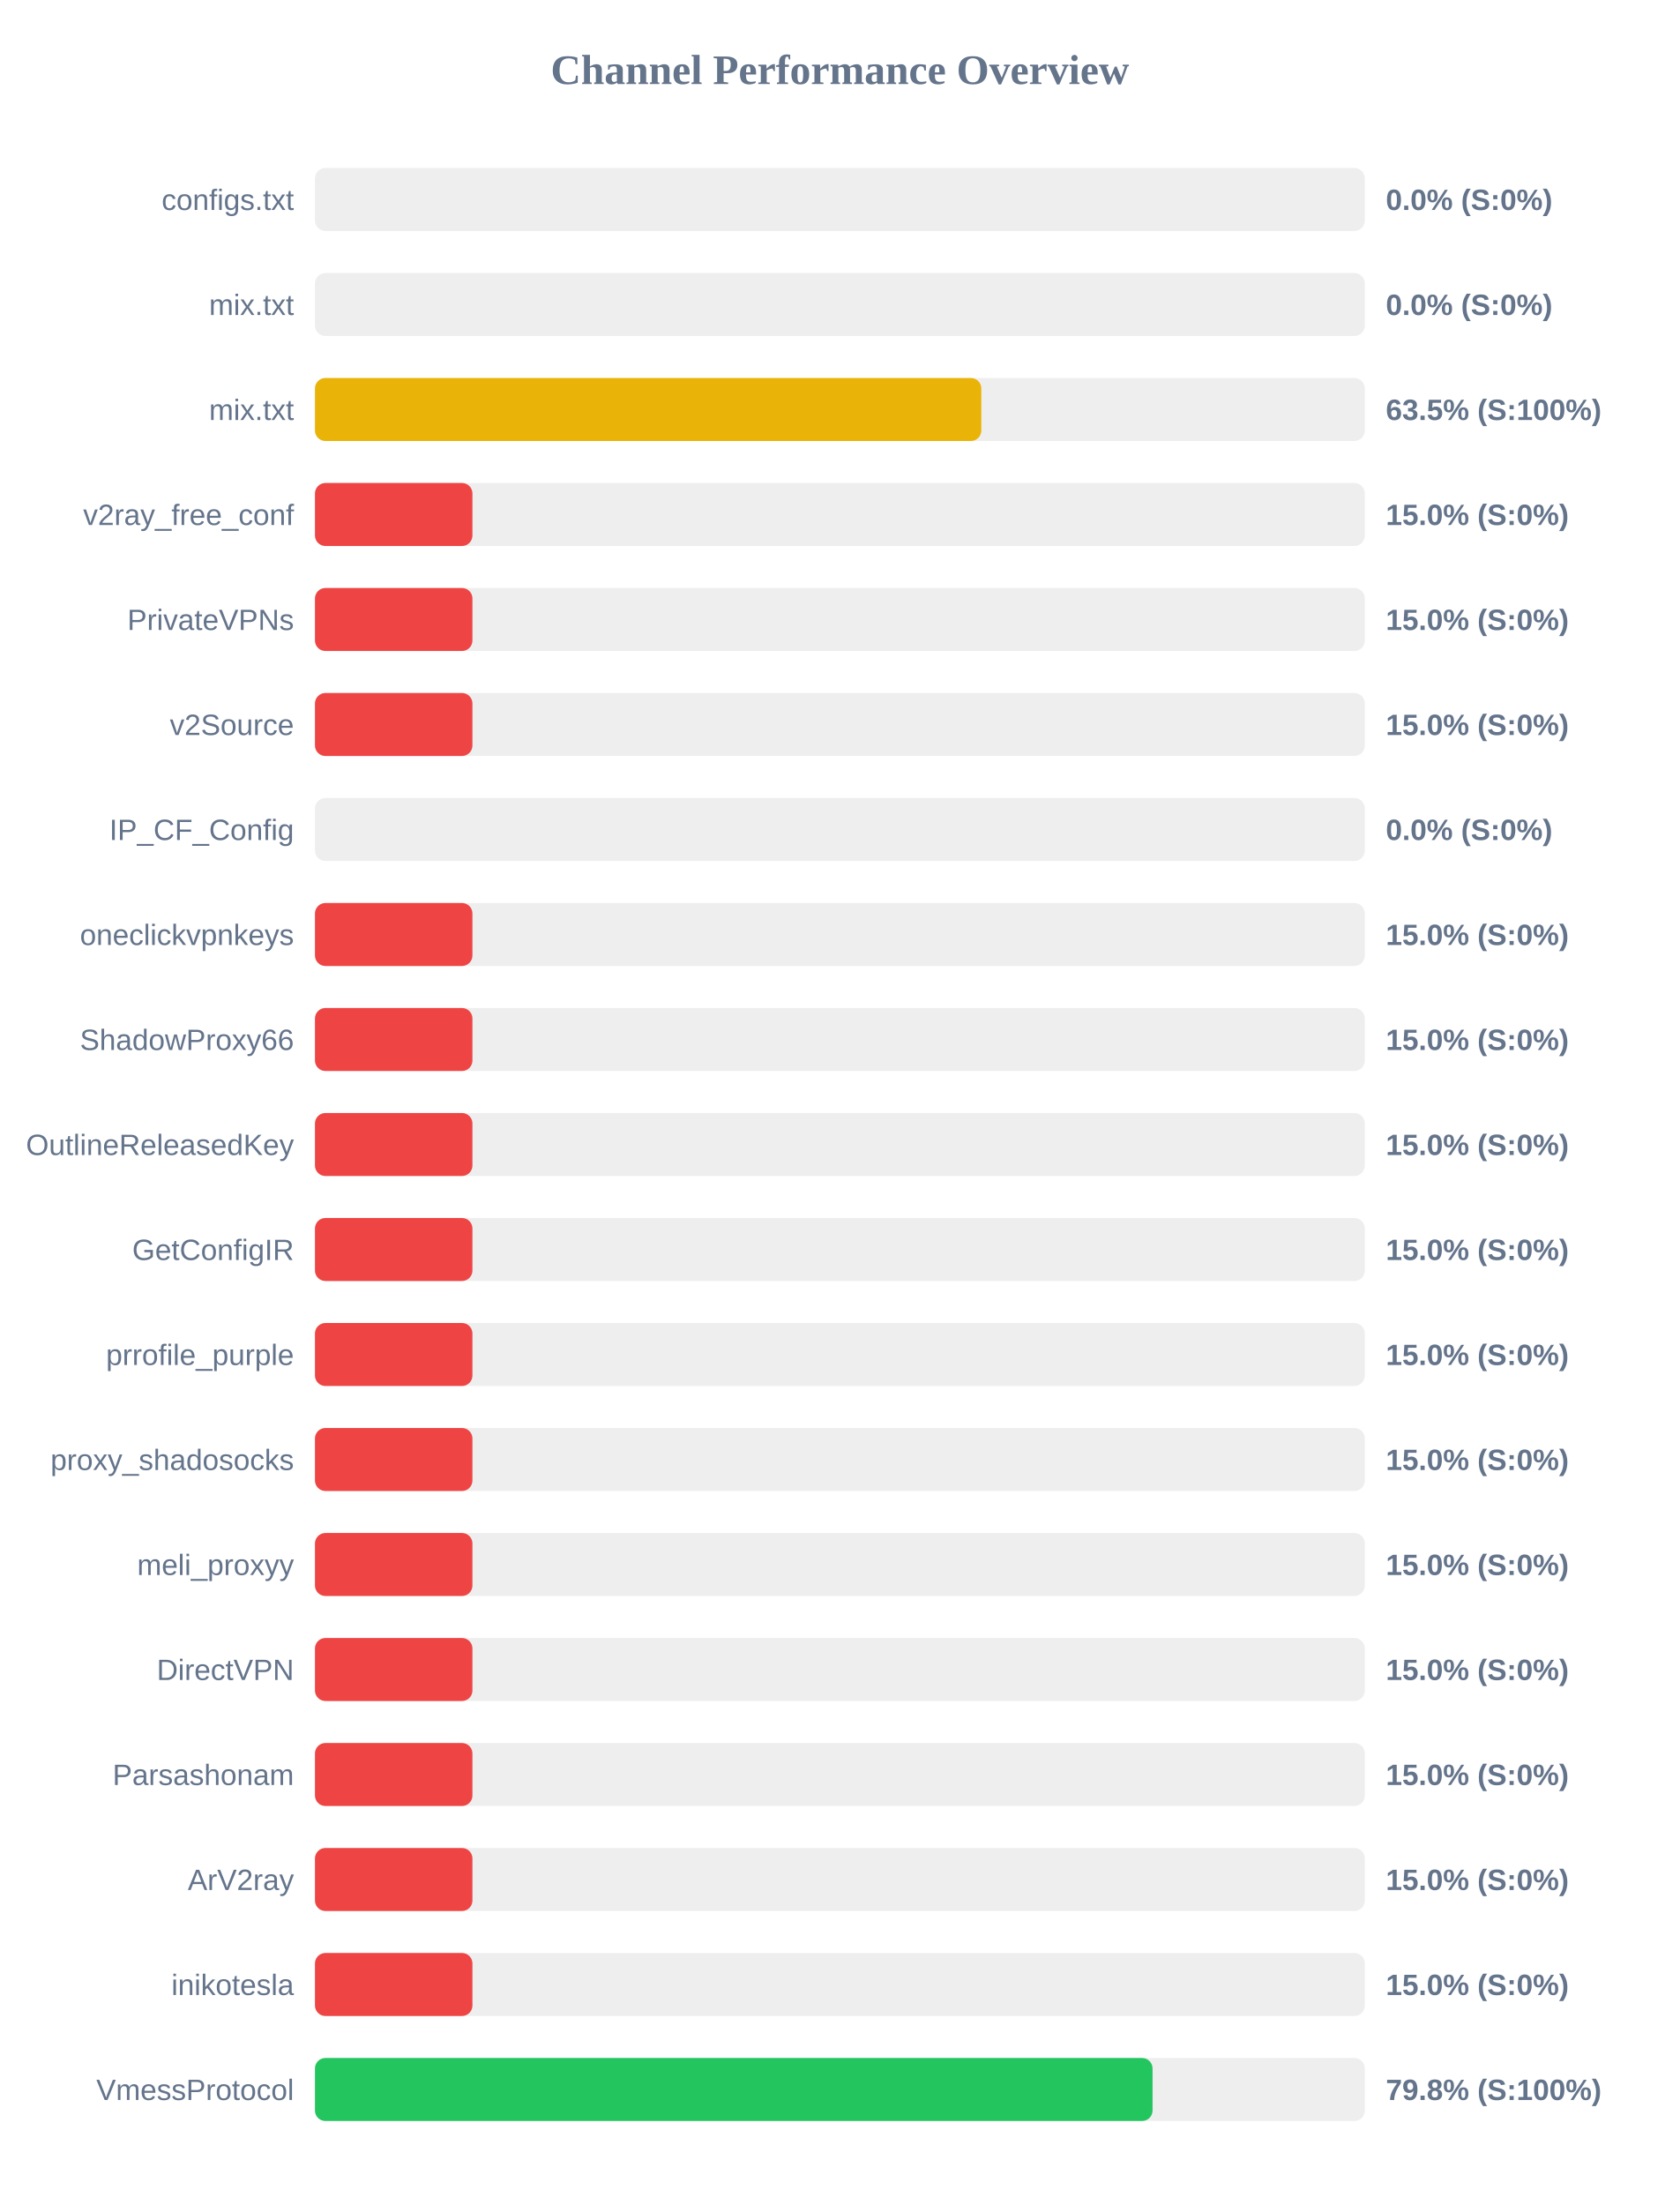
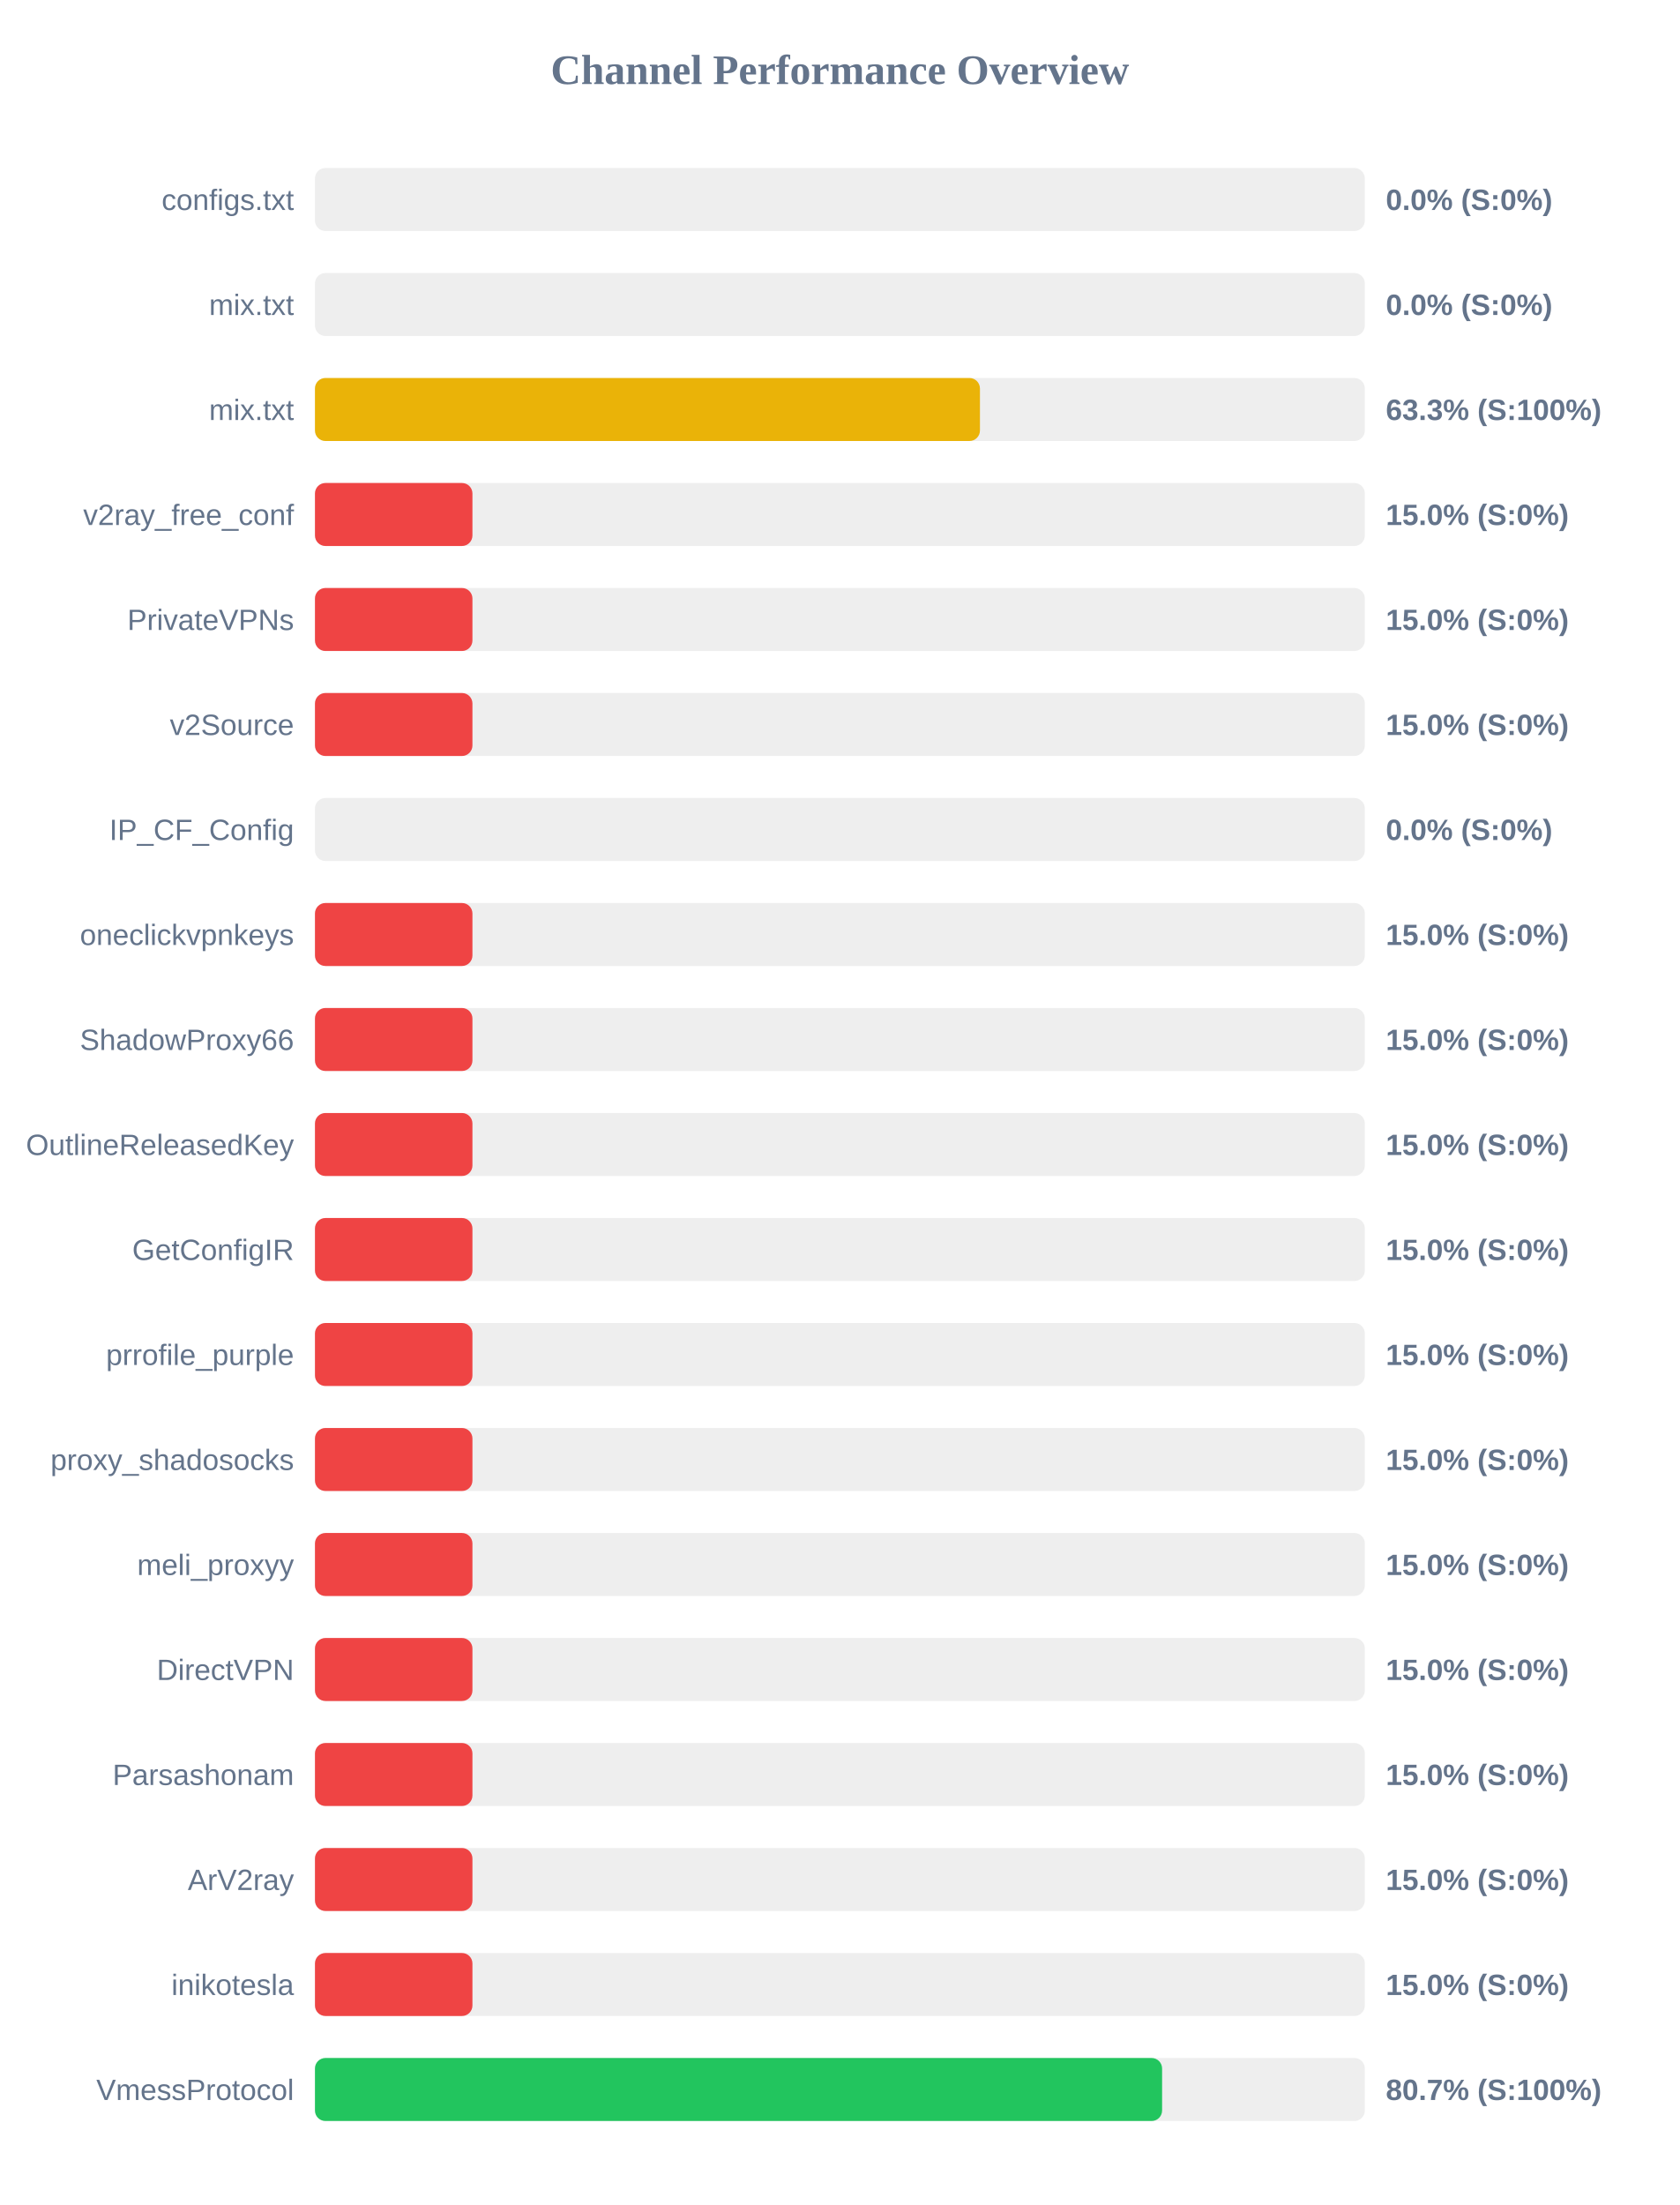
<svg xmlns="http://www.w3.org/2000/svg" width="800" height="1050" version="1.1">
  <style>
        .row { font: 14px Arial; fill: #64748b; }
        .score { font: bold 14px Arial; fill: #64748b; }
    </style>
  <text x="400" y="40" text-anchor="middle" font-size="20px" font-weight="bold" fill="#64748b">Channel Performance Overview</text>
  <rect x="150" y="80" width="500" height="30" fill="#eee" rx="5" />
  <rect x="150" y="80" width="0.0" height="30" fill="#ef4444" rx="5" />
  <text x="140" y="100" text-anchor="end" class="row">configs.txt</text>
  <text x="660" y="100" text-anchor="start" class="score">0.0% (S:0%)</text>
  <rect x="150" y="130" width="500" height="30" fill="#eee" rx="5" />
  <rect x="150" y="130" width="0.0" height="30" fill="#ef4444" rx="5" />
  <text x="140" y="150" text-anchor="end" class="row">mix.txt</text>
  <text x="660" y="150" text-anchor="start" class="score">0.0% (S:0%)</text>
  <rect x="150" y="180" width="500" height="30" fill="#eee" rx="5" />
-   <rect x="150" y="180" width="317.35" height="30" fill="#eab308" rx="5" />
+   <rect x="150" y="180" width="316.7" height="30" fill="#eab308" rx="5" />
  <text x="140" y="200" text-anchor="end" class="row">mix.txt</text>
-   <text x="660" y="200" text-anchor="start" class="score">63.5% (S:100%)</text>
+   <text x="660" y="200" text-anchor="start" class="score">63.3% (S:100%)</text>
  <rect x="150" y="230" width="500" height="30" fill="#eee" rx="5" />
  <rect x="150" y="230" width="75.0" height="30" fill="#ef4444" rx="5" />
  <text x="140" y="250" text-anchor="end" class="row">v2ray_free_conf</text>
  <text x="660" y="250" text-anchor="start" class="score">15.0% (S:0%)</text>
  <rect x="150" y="280" width="500" height="30" fill="#eee" rx="5" />
  <rect x="150" y="280" width="75.0" height="30" fill="#ef4444" rx="5" />
  <text x="140" y="300" text-anchor="end" class="row">PrivateVPNs</text>
  <text x="660" y="300" text-anchor="start" class="score">15.0% (S:0%)</text>
  <rect x="150" y="330" width="500" height="30" fill="#eee" rx="5" />
  <rect x="150" y="330" width="75.0" height="30" fill="#ef4444" rx="5" />
  <text x="140" y="350" text-anchor="end" class="row">v2Source</text>
  <text x="660" y="350" text-anchor="start" class="score">15.0% (S:0%)</text>
  <rect x="150" y="380" width="500" height="30" fill="#eee" rx="5" />
  <rect x="150" y="380" width="0.0" height="30" fill="#ef4444" rx="5" />
  <text x="140" y="400" text-anchor="end" class="row">IP_CF_Config</text>
  <text x="660" y="400" text-anchor="start" class="score">0.0% (S:0%)</text>
  <rect x="150" y="430" width="500" height="30" fill="#eee" rx="5" />
  <rect x="150" y="430" width="75.0" height="30" fill="#ef4444" rx="5" />
  <text x="140" y="450" text-anchor="end" class="row">oneclickvpnkeys</text>
  <text x="660" y="450" text-anchor="start" class="score">15.0% (S:0%)</text>
  <rect x="150" y="480" width="500" height="30" fill="#eee" rx="5" />
  <rect x="150" y="480" width="75.0" height="30" fill="#ef4444" rx="5" />
  <text x="140" y="500" text-anchor="end" class="row">ShadowProxy66</text>
  <text x="660" y="500" text-anchor="start" class="score">15.0% (S:0%)</text>
  <rect x="150" y="530" width="500" height="30" fill="#eee" rx="5" />
  <rect x="150" y="530" width="75.0" height="30" fill="#ef4444" rx="5" />
  <text x="140" y="550" text-anchor="end" class="row">OutlineReleasedKey</text>
  <text x="660" y="550" text-anchor="start" class="score">15.0% (S:0%)</text>
  <rect x="150" y="580" width="500" height="30" fill="#eee" rx="5" />
  <rect x="150" y="580" width="75.0" height="30" fill="#ef4444" rx="5" />
  <text x="140" y="600" text-anchor="end" class="row">GetConfigIR</text>
  <text x="660" y="600" text-anchor="start" class="score">15.0% (S:0%)</text>
  <rect x="150" y="630" width="500" height="30" fill="#eee" rx="5" />
  <rect x="150" y="630" width="75.0" height="30" fill="#ef4444" rx="5" />
  <text x="140" y="650" text-anchor="end" class="row">prrofile_purple</text>
  <text x="660" y="650" text-anchor="start" class="score">15.0% (S:0%)</text>
  <rect x="150" y="680" width="500" height="30" fill="#eee" rx="5" />
  <rect x="150" y="680" width="75.0" height="30" fill="#ef4444" rx="5" />
  <text x="140" y="700" text-anchor="end" class="row">proxy_shadosocks</text>
  <text x="660" y="700" text-anchor="start" class="score">15.0% (S:0%)</text>
  <rect x="150" y="730" width="500" height="30" fill="#eee" rx="5" />
  <rect x="150" y="730" width="75.0" height="30" fill="#ef4444" rx="5" />
  <text x="140" y="750" text-anchor="end" class="row">meli_proxyy</text>
  <text x="660" y="750" text-anchor="start" class="score">15.0% (S:0%)</text>
  <rect x="150" y="780" width="500" height="30" fill="#eee" rx="5" />
  <rect x="150" y="780" width="75.0" height="30" fill="#ef4444" rx="5" />
  <text x="140" y="800" text-anchor="end" class="row">DirectVPN</text>
  <text x="660" y="800" text-anchor="start" class="score">15.0% (S:0%)</text>
  <rect x="150" y="830" width="500" height="30" fill="#eee" rx="5" />
  <rect x="150" y="830" width="75.0" height="30" fill="#ef4444" rx="5" />
  <text x="140" y="850" text-anchor="end" class="row">Parsashonam</text>
  <text x="660" y="850" text-anchor="start" class="score">15.0% (S:0%)</text>
  <rect x="150" y="880" width="500" height="30" fill="#eee" rx="5" />
  <rect x="150" y="880" width="75.0" height="30" fill="#ef4444" rx="5" />
  <text x="140" y="900" text-anchor="end" class="row">ArV2ray</text>
  <text x="660" y="900" text-anchor="start" class="score">15.0% (S:0%)</text>
  <rect x="150" y="930" width="500" height="30" fill="#eee" rx="5" />
  <rect x="150" y="930" width="75.0" height="30" fill="#ef4444" rx="5" />
  <text x="140" y="950" text-anchor="end" class="row">inikotesla</text>
  <text x="660" y="950" text-anchor="start" class="score">15.0% (S:0%)</text>
  <rect x="150" y="980" width="500" height="30" fill="#eee" rx="5" />
-   <rect x="150" y="980" width="398.9" height="30" fill="#22c55e" rx="5" />
+   <rect x="150" y="980" width="403.45" height="30" fill="#22c55e" rx="5" />
  <text x="140" y="1000" text-anchor="end" class="row">VmessProtocol</text>
-   <text x="660" y="1000" text-anchor="start" class="score">79.8% (S:100%)</text>
+   <text x="660" y="1000" text-anchor="start" class="score">80.7% (S:100%)</text>
</svg>
